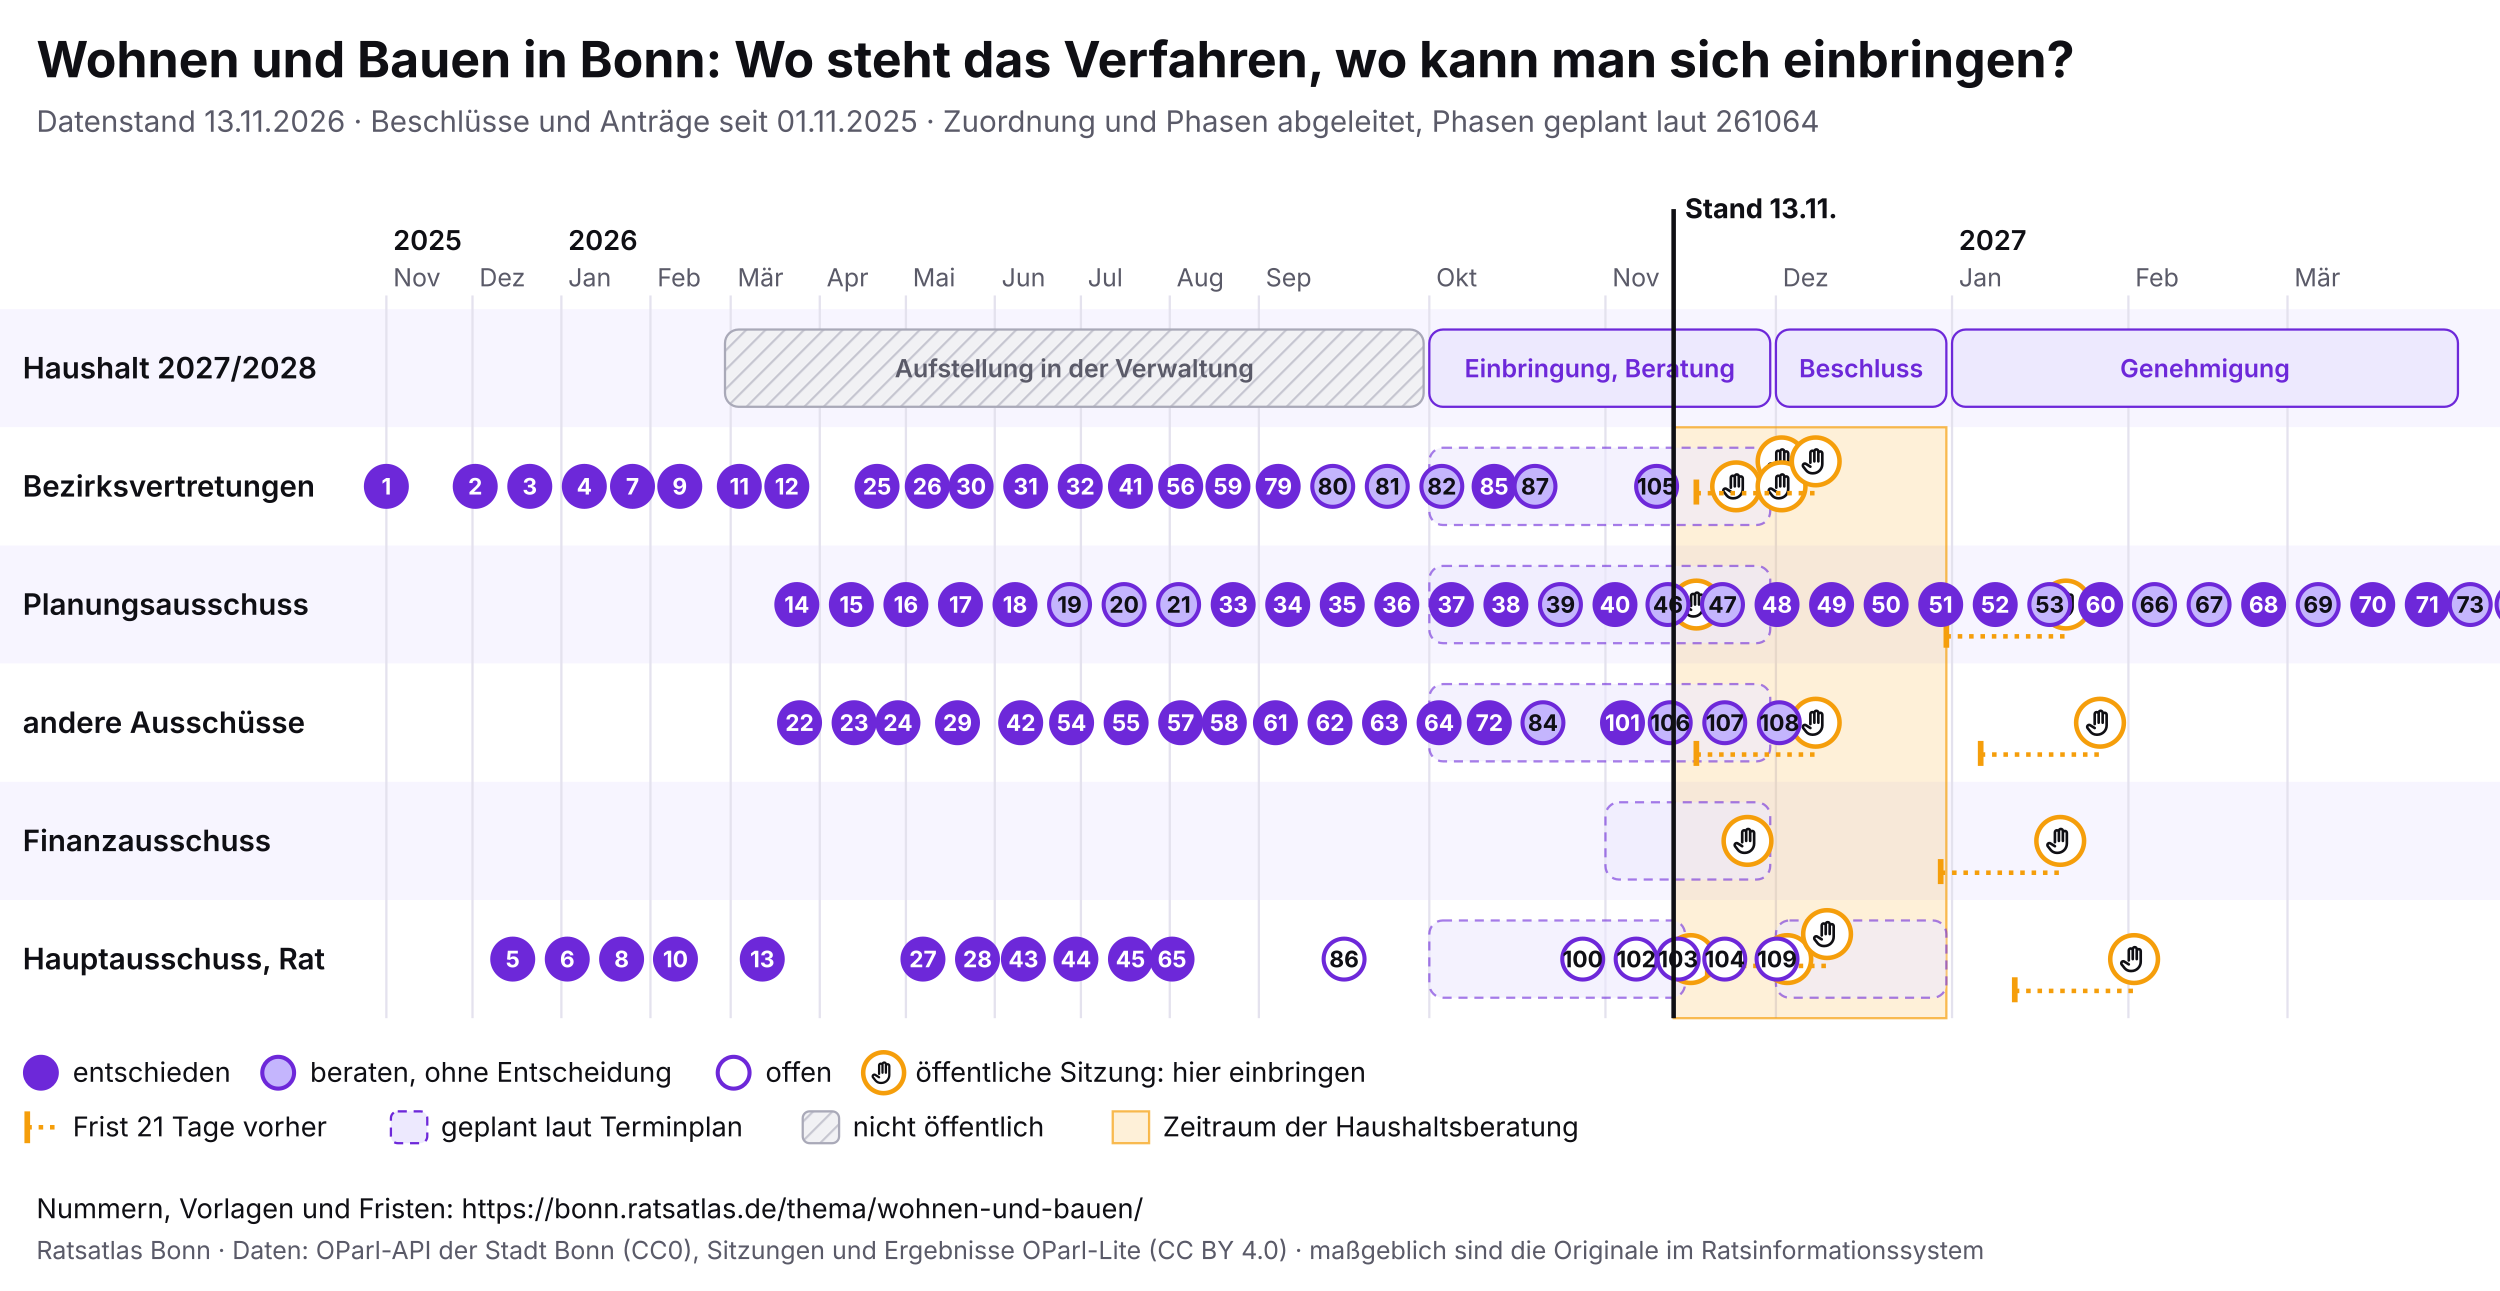
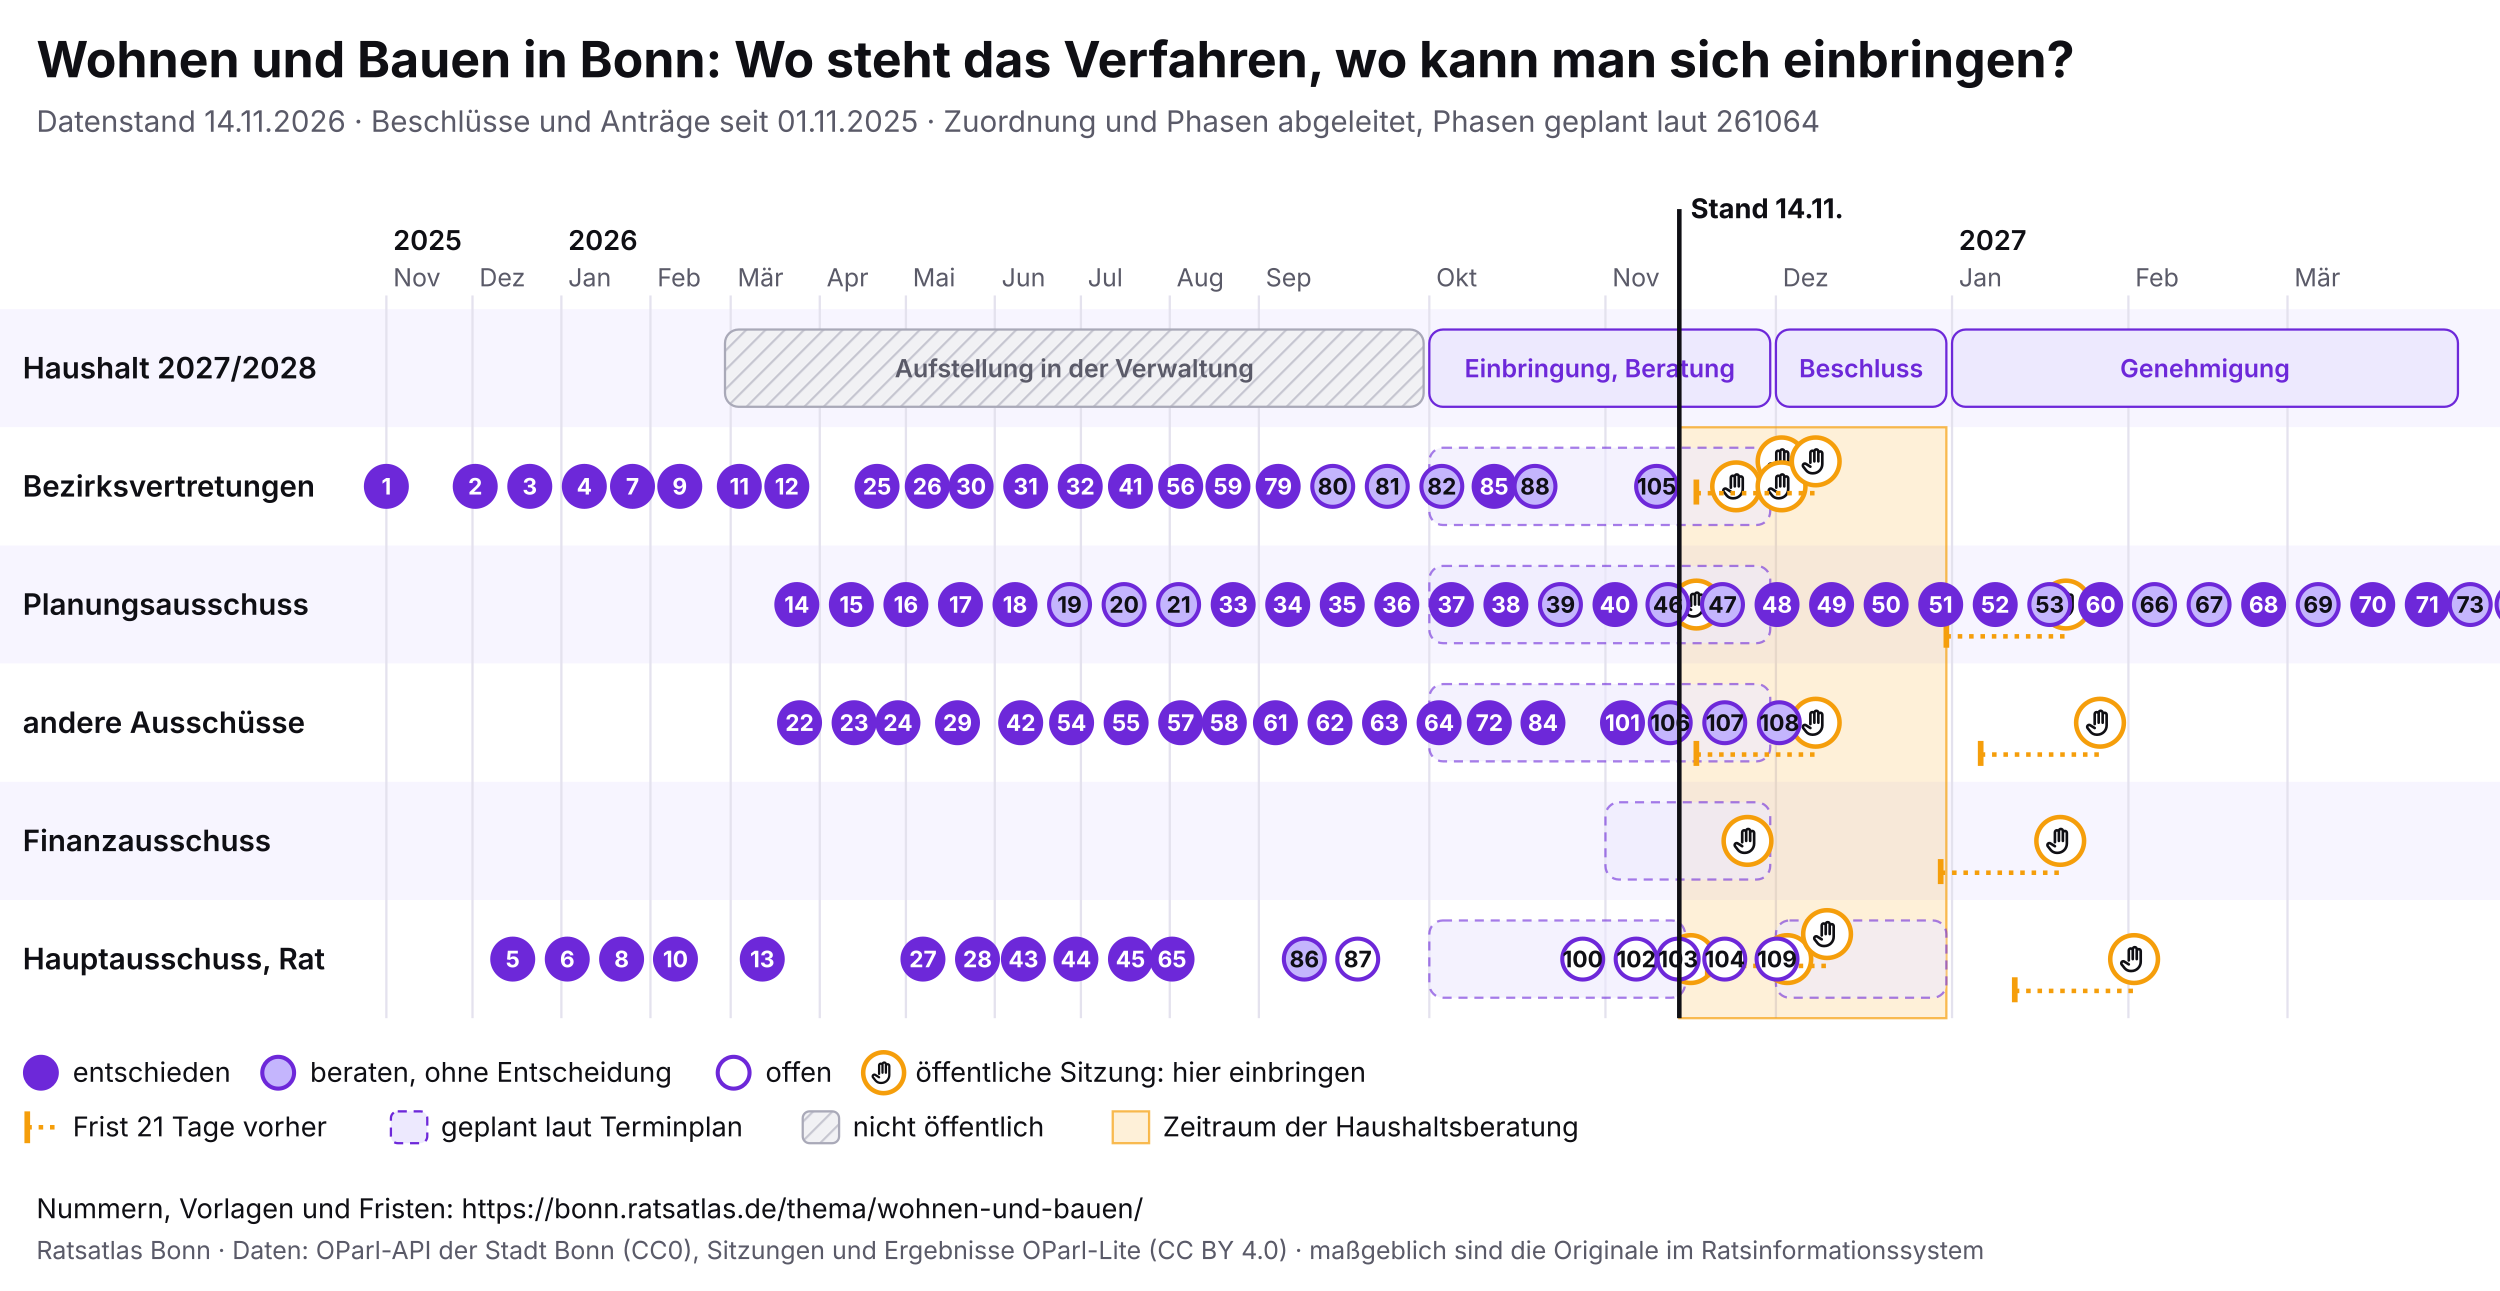
<svg xmlns="http://www.w3.org/2000/svg" viewBox="0 0 1100 568" width="1100" height="568" font-family="Inter, system-ui, sans-serif">
  <rect width="1100" height="568" fill="#ffffff" />
  <text x="16" y="34" font-size="22" font-weight="700" fill="#0f0f14">Wohnen und Bauen in Bonn: Wo steht das Verfahren, wo kann man sich einbringen?</text>
-   <text x="16" y="58" font-size="13" fill="#5a5a68">Datenstand 13.11.2026 · Beschlüsse und Anträge seit 01.11.2025 · Zuordnung und Phasen abgeleitet, Phasen geplant laut 261064</text>
+   <text x="16" y="58" font-size="13" fill="#5a5a68">Datenstand 14.11.2026 · Beschlüsse und Anträge seit 01.11.2025 · Zuordnung und Phasen abgeleitet, Phasen geplant laut 261064</text>
  <svg x="0" y="74" width="1100" height="440" viewBox="0 0 1100 440" font-family="Inter, system-ui, sans-serif">
    <defs>
      <pattern id="pb-schraffur" width="6" height="6" patternUnits="userSpaceOnUse" patternTransform="rotate(45)">
        <rect width="6" height="6" fill="#f1f1f4" />
        <line x1="0" y1="0" x2="0" y2="6" stroke="#c9c9d3" stroke-width="2" />
      </pattern>
      <symbol id="pb-hand" viewBox="0 0 24 24">
        <path d="M8 13V5.5a1.5 1.5 0 0 1 3 0V12M11 11V4.5a1.5 1.5 0 0 1 3 0V12M14 11.5V6a1.5 1.5 0 0 1 3 0v8a7 7 0 0 1-7 7h-.6a6 6 0 0 1-4.5-2.1L2.6 16a1.5 1.5 0 0 1 2.2-2L8 16" />
      </symbol>
    </defs>
    <rect x="0" y="62" width="1100" height="52" fill="#f7f5ff" />
    <text x="10" y="92.5" font-size="13" font-weight="600" fill="#0f0f14">Haushalt 2027/2028</text>
    <rect x="0" y="114" width="1100" height="52" fill="#ffffff" />
    <text x="10" y="144.5" font-size="13" font-weight="600" fill="#0f0f14">Bezirksvertretungen</text>
    <rect x="0" y="166" width="1100" height="52" fill="#f7f5ff" />
    <text x="10" y="196.5" font-size="13" font-weight="600" fill="#0f0f14">Planungsausschuss</text>
    <rect x="0" y="218" width="1100" height="52" fill="#ffffff" />
    <text x="10" y="248.5" font-size="13" font-weight="600" fill="#0f0f14">andere Ausschüsse</text>
    <rect x="0" y="270" width="1100" height="52" fill="#f7f5ff" />
    <text x="10" y="300.5" font-size="13" font-weight="600" fill="#0f0f14">Finanzausschuss</text>
    <rect x="0" y="322" width="1100" height="52" fill="#ffffff" />
    <text x="10" y="352.5" font-size="13" font-weight="600" fill="#0f0f14">Hauptausschuss, Rat</text>
    <line x1="170.0" y1="56" x2="170.0" y2="374" stroke="#e4e2ee" />
    <text x="173.0" y="52" font-size="11" fill="#5a5a68">Nov</text>
    <text x="173.0" y="36" font-size="12" font-weight="600" fill="#0f0f14">2025</text>
    <line x1="207.9" y1="56" x2="207.9" y2="374" stroke="#e4e2ee" />
    <text x="210.9" y="52" font-size="11" fill="#5a5a68">Dez</text>
    <line x1="247.0" y1="56" x2="247.0" y2="374" stroke="#e4e2ee" />
    <text x="250.0" y="52" font-size="11" fill="#5a5a68">Jan</text>
    <text x="250.0" y="36" font-size="12" font-weight="600" fill="#0f0f14">2026</text>
    <line x1="286.2" y1="56" x2="286.2" y2="374" stroke="#e4e2ee" />
    <text x="289.2" y="52" font-size="11" fill="#5a5a68">Feb</text>
    <line x1="321.5" y1="56" x2="321.5" y2="374" stroke="#e4e2ee" />
    <text x="324.5" y="52" font-size="11" fill="#5a5a68">Mär</text>
    <line x1="360.7" y1="56" x2="360.7" y2="374" stroke="#e4e2ee" />
    <text x="363.7" y="52" font-size="11" fill="#5a5a68">Apr</text>
    <line x1="398.6" y1="56" x2="398.6" y2="374" stroke="#e4e2ee" />
    <text x="401.6" y="52" font-size="11" fill="#5a5a68">Mai</text>
    <line x1="437.7" y1="56" x2="437.7" y2="374" stroke="#e4e2ee" />
    <text x="440.7" y="52" font-size="11" fill="#5a5a68">Jun</text>
    <line x1="475.6" y1="56" x2="475.6" y2="374" stroke="#e4e2ee" />
    <text x="478.6" y="52" font-size="11" fill="#5a5a68">Jul</text>
    <line x1="514.7" y1="56" x2="514.7" y2="374" stroke="#e4e2ee" />
    <text x="517.7" y="52" font-size="11" fill="#5a5a68">Aug</text>
    <line x1="553.9" y1="56" x2="553.9" y2="374" stroke="#e4e2ee" />
    <text x="556.9" y="52" font-size="11" fill="#5a5a68">Sep</text>
    <line x1="628.9" y1="56" x2="628.9" y2="374" stroke="#e4e2ee" />
    <text x="631.9" y="52" font-size="11" fill="#5a5a68">Okt</text>
    <line x1="706.4" y1="56" x2="706.4" y2="374" stroke="#e4e2ee" />
    <text x="709.4" y="52" font-size="11" fill="#5a5a68">Nov</text>
    <line x1="781.4" y1="56" x2="781.4" y2="374" stroke="#e4e2ee" />
    <text x="784.4" y="52" font-size="11" fill="#5a5a68">Dez</text>
    <line x1="858.9" y1="56" x2="858.9" y2="374" stroke="#e4e2ee" />
    <text x="861.9" y="52" font-size="11" fill="#5a5a68">Jan</text>
    <text x="861.9" y="36" font-size="12" font-weight="600" fill="#0f0f14">2027</text>
    <line x1="936.5" y1="56" x2="936.5" y2="374" stroke="#e4e2ee" />
    <text x="939.5" y="52" font-size="11" fill="#5a5a68">Feb</text>
    <line x1="1006.5" y1="56" x2="1006.5" y2="374" stroke="#e4e2ee" />
    <text x="1009.5" y="52" font-size="11" fill="#5a5a68">Mär</text>
-     <rect x="736.4" y="114" width="120.0" height="260" fill="#f59e0b" fill-opacity="0.16" stroke="#f59e0b" stroke-opacity="0.7" />
+     <rect x="738.9" y="114" width="117.5" height="260" fill="#f59e0b" fill-opacity="0.16" stroke="#f59e0b" stroke-opacity="0.7" />
    <g>
      <rect x="319.0" y="71" width="307.4" height="34" rx="6" fill="url(#pb-schraffur)" stroke="#a9a9b8" />
      <text x="472.7" y="92.0" font-size="11" text-anchor="middle" font-weight="600" fill="#5a5a68">Aufstellung in der Verwaltung</text>
    </g>
    <g>
      <rect x="628.9" y="71" width="150.0" height="34" rx="6" fill="#ede9fe" stroke="#6d28d9" />
      <text x="703.9" y="92.0" font-size="11" text-anchor="middle" font-weight="600" fill="#6d28d9">Einbringung, Beratung</text>
    </g>
    <g>
      <rect x="781.4" y="71" width="75.0" height="34" rx="6" fill="#ede9fe" stroke="#6d28d9" />
      <text x="818.9" y="92.0" font-size="11" text-anchor="middle" font-weight="600" fill="#6d28d9">Beschluss</text>
    </g>
    <g>
      <rect x="858.9" y="71" width="222.6" height="34" rx="6" fill="#ede9fe" stroke="#6d28d9" />
      <text x="970.2" y="92.0" font-size="11" text-anchor="middle" font-weight="600" fill="#6d28d9">Genehmigung</text>
    </g>
    <g>
      <rect x="628.9" y="123" width="150.0" height="34" rx="6" fill="#ede9fe" fill-opacity="0.6" stroke="#6d28d9" stroke-opacity="0.6" stroke-dasharray="4 3" />
    </g>
    <g>
      <rect x="628.9" y="175" width="150.0" height="34" rx="6" fill="#ede9fe" fill-opacity="0.6" stroke="#6d28d9" stroke-opacity="0.6" stroke-dasharray="4 3" />
    </g>
    <g>
      <rect x="628.9" y="227" width="150.0" height="34" rx="6" fill="#ede9fe" fill-opacity="0.6" stroke="#6d28d9" stroke-opacity="0.6" stroke-dasharray="4 3" />
    </g>
    <g>
      <rect x="706.4" y="279" width="72.5" height="34" rx="6" fill="#ede9fe" fill-opacity="0.6" stroke="#6d28d9" stroke-opacity="0.6" stroke-dasharray="4 3" />
    </g>
    <g>
      <rect x="628.9" y="331" width="112.5" height="34" rx="6" fill="#ede9fe" fill-opacity="0.6" stroke="#6d28d9" stroke-opacity="0.6" stroke-dasharray="4 3" />
    </g>
    <g>
      <rect x="781.4" y="331" width="75.0" height="34" rx="6" fill="#ede9fe" fill-opacity="0.6" stroke="#6d28d9" stroke-opacity="0.6" stroke-dasharray="4 3" />
    </g>
    <g>
      <circle cx="743.9" cy="348.0" r="10.5" fill="#fff" stroke="#f59e0b" stroke-width="2" />
      <use href="#pb-hand" x="736.9" y="341.0" width="14" height="14" fill="none" stroke="#0f0f14" stroke-width="2" stroke-linecap="round" stroke-linejoin="round" />
    </g>
    <g>
      <circle cx="746.4" cy="192.0" r="10.5" fill="#fff" stroke="#f59e0b" stroke-width="2" />
      <use href="#pb-hand" x="739.4" y="185.0" width="14" height="14" fill="none" stroke="#0f0f14" stroke-width="2" stroke-linecap="round" stroke-linejoin="round" />
    </g>
    <g>
      <circle cx="763.9" cy="140.0" r="10.5" fill="#fff" stroke="#f59e0b" stroke-width="2" />
      <use href="#pb-hand" x="756.9" y="133.0" width="14" height="14" fill="none" stroke="#0f0f14" stroke-width="2" stroke-linecap="round" stroke-linejoin="round" />
    </g>
    <g>
      <circle cx="768.9" cy="296.0" r="10.5" fill="#fff" stroke="#f59e0b" stroke-width="2" />
      <use href="#pb-hand" x="761.9" y="289.0" width="14" height="14" fill="none" stroke="#0f0f14" stroke-width="2" stroke-linecap="round" stroke-linejoin="round" />
    </g>
    <g>
      <circle cx="783.9" cy="129.0" r="10.5" fill="#fff" stroke="#f59e0b" stroke-width="2" />
      <use href="#pb-hand" x="776.9" y="122.0" width="14" height="14" fill="none" stroke="#0f0f14" stroke-width="2" stroke-linecap="round" stroke-linejoin="round" />
    </g>
    <g>
      <circle cx="783.9" cy="140.0" r="10.5" fill="#fff" stroke="#f59e0b" stroke-width="2" />
      <use href="#pb-hand" x="776.9" y="133.0" width="14" height="14" fill="none" stroke="#0f0f14" stroke-width="2" stroke-linecap="round" stroke-linejoin="round" />
    </g>
    <g>
      <circle cx="786.4" cy="348.0" r="10.5" fill="#fff" stroke="#f59e0b" stroke-width="2" />
      <use href="#pb-hand" x="779.4" y="341.0" width="14" height="14" fill="none" stroke="#0f0f14" stroke-width="2" stroke-linecap="round" stroke-linejoin="round" />
    </g>
    <line x1="746.4" y1="143.0" x2="798.9" y2="143.0" stroke="#f59e0b" stroke-width="2" stroke-dasharray="2 3" />
    <line x1="746.4" y1="137.0" x2="746.4" y2="148.0" stroke="#f59e0b" stroke-width="2.5" />
    <g>
      <circle cx="798.9" cy="129.0" r="10.5" fill="#fff" stroke="#f59e0b" stroke-width="2" />
      <use href="#pb-hand" x="791.9" y="122.0" width="14" height="14" fill="none" stroke="#0f0f14" stroke-width="2" stroke-linecap="round" stroke-linejoin="round" />
    </g>
    <line x1="746.4" y1="258.0" x2="798.9" y2="258.0" stroke="#f59e0b" stroke-width="2" stroke-dasharray="2 3" />
    <line x1="746.4" y1="252.0" x2="746.4" y2="263.0" stroke="#f59e0b" stroke-width="2.5" />
    <g>
      <circle cx="798.9" cy="244.0" r="10.5" fill="#fff" stroke="#f59e0b" stroke-width="2" />
      <use href="#pb-hand" x="791.9" y="237.0" width="14" height="14" fill="none" stroke="#0f0f14" stroke-width="2" stroke-linecap="round" stroke-linejoin="round" />
    </g>
    <line x1="751.4" y1="351.0" x2="803.9" y2="351.0" stroke="#f59e0b" stroke-width="2" stroke-dasharray="2 3" />
    <line x1="751.4" y1="345.0" x2="751.4" y2="356.0" stroke="#f59e0b" stroke-width="2.5" />
    <g>
      <circle cx="803.9" cy="337.0" r="10.5" fill="#fff" stroke="#f59e0b" stroke-width="2" />
      <use href="#pb-hand" x="796.9" y="330.0" width="14" height="14" fill="none" stroke="#0f0f14" stroke-width="2" stroke-linecap="round" stroke-linejoin="round" />
    </g>
    <line x1="853.9" y1="310.0" x2="906.5" y2="310.0" stroke="#f59e0b" stroke-width="2" stroke-dasharray="2 3" />
    <line x1="853.9" y1="304.0" x2="853.9" y2="315.0" stroke="#f59e0b" stroke-width="2.5" />
    <g>
      <circle cx="906.5" cy="296.0" r="10.5" fill="#fff" stroke="#f59e0b" stroke-width="2" />
      <use href="#pb-hand" x="899.5" y="289.0" width="14" height="14" fill="none" stroke="#0f0f14" stroke-width="2" stroke-linecap="round" stroke-linejoin="round" />
    </g>
    <line x1="856.4" y1="206.0" x2="909.0" y2="206.0" stroke="#f59e0b" stroke-width="2" stroke-dasharray="2 3" />
    <line x1="856.4" y1="200.0" x2="856.4" y2="211.0" stroke="#f59e0b" stroke-width="2.5" />
    <g>
      <circle cx="909.0" cy="192.0" r="10.5" fill="#fff" stroke="#f59e0b" stroke-width="2" />
      <use href="#pb-hand" x="902.0" y="185.0" width="14" height="14" fill="none" stroke="#0f0f14" stroke-width="2" stroke-linecap="round" stroke-linejoin="round" />
    </g>
    <line x1="871.5" y1="258.0" x2="924.0" y2="258.0" stroke="#f59e0b" stroke-width="2" stroke-dasharray="2 3" />
    <line x1="871.5" y1="252.0" x2="871.5" y2="263.0" stroke="#f59e0b" stroke-width="2.5" />
    <g>
      <circle cx="924.0" cy="244.0" r="10.5" fill="#fff" stroke="#f59e0b" stroke-width="2" />
      <use href="#pb-hand" x="917.0" y="237.0" width="14" height="14" fill="none" stroke="#0f0f14" stroke-width="2" stroke-linecap="round" stroke-linejoin="round" />
    </g>
    <line x1="886.5" y1="362.0" x2="939.0" y2="362.0" stroke="#f59e0b" stroke-width="2" stroke-dasharray="2 3" />
    <line x1="886.5" y1="356.0" x2="886.5" y2="367.0" stroke="#f59e0b" stroke-width="2.5" />
    <g>
      <circle cx="939.0" cy="348.0" r="10.5" fill="#fff" stroke="#f59e0b" stroke-width="2" />
      <use href="#pb-hand" x="932.0" y="341.0" width="14" height="14" fill="none" stroke="#0f0f14" stroke-width="2" stroke-linecap="round" stroke-linejoin="round" />
    </g>
    <g>
      <circle cx="170.0" cy="140.0" r="9" fill="#6d28d9" stroke="#6d28d9" stroke-width="1.8" />
      <text x="170.0" y="143.6" font-size="10" font-weight="700" text-anchor="middle" fill="#fff">1</text>
    </g>
    <g>
      <circle cx="209.1" cy="140.0" r="9" fill="#6d28d9" stroke="#6d28d9" stroke-width="1.8" />
      <text x="209.1" y="143.6" font-size="10" font-weight="700" text-anchor="middle" fill="#fff">2</text>
    </g>
    <g>
      <circle cx="233.1" cy="140.0" r="9" fill="#6d28d9" stroke="#6d28d9" stroke-width="1.8" />
      <text x="233.1" y="143.6" font-size="10" font-weight="700" text-anchor="middle" fill="#fff">3</text>
    </g>
    <g>
      <circle cx="257.1" cy="140.0" r="9" fill="#6d28d9" stroke="#6d28d9" stroke-width="1.8" />
      <text x="257.1" y="143.6" font-size="10" font-weight="700" text-anchor="middle" fill="#fff">4</text>
    </g>
    <g>
      <circle cx="225.6" cy="348.0" r="9" fill="#6d28d9" stroke="#6d28d9" stroke-width="1.8" />
      <text x="225.6" y="351.6" font-size="10" font-weight="700" text-anchor="middle" fill="#fff">5</text>
    </g>
    <g>
      <circle cx="249.6" cy="348.0" r="9" fill="#6d28d9" stroke="#6d28d9" stroke-width="1.8" />
      <text x="249.6" y="351.6" font-size="10" font-weight="700" text-anchor="middle" fill="#fff">6</text>
    </g>
    <g>
      <circle cx="278.3" cy="140.0" r="9" fill="#6d28d9" stroke="#6d28d9" stroke-width="1.8" />
      <text x="278.3" y="143.6" font-size="10" font-weight="700" text-anchor="middle" fill="#fff">7</text>
    </g>
    <g>
      <circle cx="273.5" cy="348.0" r="9" fill="#6d28d9" stroke="#6d28d9" stroke-width="1.8" />
      <text x="273.5" y="351.6" font-size="10" font-weight="700" text-anchor="middle" fill="#fff">8</text>
    </g>
    <g>
      <circle cx="299.1" cy="140.0" r="9" fill="#6d28d9" stroke="#6d28d9" stroke-width="1.8" />
      <text x="299.1" y="143.6" font-size="10" font-weight="700" text-anchor="middle" fill="#fff">9</text>
    </g>
    <g>
      <circle cx="297.2" cy="348.0" r="9" fill="#6d28d9" stroke="#6d28d9" stroke-width="1.8" />
      <text x="297.2" y="351.6" font-size="10" font-weight="700" text-anchor="middle" fill="#fff">10</text>
    </g>
    <g>
      <circle cx="325.3" cy="140.0" r="9" fill="#6d28d9" stroke="#6d28d9" stroke-width="1.8" />
      <text x="325.3" y="143.6" font-size="10" font-weight="700" text-anchor="middle" fill="#fff">11</text>
    </g>
    <g>
      <circle cx="346.2" cy="140.0" r="9" fill="#6d28d9" stroke="#6d28d9" stroke-width="1.8" />
      <text x="346.2" y="143.6" font-size="10" font-weight="700" text-anchor="middle" fill="#fff">12</text>
    </g>
    <g>
      <circle cx="335.4" cy="348.0" r="9" fill="#6d28d9" stroke="#6d28d9" stroke-width="1.8" />
      <text x="335.4" y="351.6" font-size="10" font-weight="700" text-anchor="middle" fill="#fff">13</text>
    </g>
    <g>
      <circle cx="350.6" cy="192.0" r="9" fill="#6d28d9" stroke="#6d28d9" stroke-width="1.8" />
      <text x="350.6" y="195.6" font-size="10" font-weight="700" text-anchor="middle" fill="#fff">14</text>
    </g>
    <g>
      <circle cx="374.6" cy="192.0" r="9" fill="#6d28d9" stroke="#6d28d9" stroke-width="1.8" />
      <text x="374.6" y="195.6" font-size="10" font-weight="700" text-anchor="middle" fill="#fff">15</text>
    </g>
    <g>
      <circle cx="398.6" cy="192.0" r="9" fill="#6d28d9" stroke="#6d28d9" stroke-width="1.8" />
      <text x="398.6" y="195.6" font-size="10" font-weight="700" text-anchor="middle" fill="#fff">16</text>
    </g>
    <g>
      <circle cx="422.6" cy="192.0" r="9" fill="#6d28d9" stroke="#6d28d9" stroke-width="1.8" />
      <text x="422.6" y="195.6" font-size="10" font-weight="700" text-anchor="middle" fill="#fff">17</text>
    </g>
    <g>
      <circle cx="446.6" cy="192.0" r="9" fill="#6d28d9" stroke="#6d28d9" stroke-width="1.8" />
      <text x="446.6" y="195.6" font-size="10" font-weight="700" text-anchor="middle" fill="#fff">18</text>
    </g>
    <g>
      <circle cx="470.6" cy="192.0" r="9" fill="#c4b5fd" stroke="#6d28d9" stroke-width="1.8" />
      <text x="470.6" y="195.6" font-size="10" font-weight="700" text-anchor="middle" fill="#0f0f14">19</text>
    </g>
    <g>
      <circle cx="494.6" cy="192.0" r="9" fill="#c4b5fd" stroke="#6d28d9" stroke-width="1.8" />
      <text x="494.6" y="195.6" font-size="10" font-weight="700" text-anchor="middle" fill="#0f0f14">20</text>
    </g>
    <g>
      <circle cx="518.6" cy="192.0" r="9" fill="#c4b5fd" stroke="#6d28d9" stroke-width="1.8" />
      <text x="518.6" y="195.6" font-size="10" font-weight="700" text-anchor="middle" fill="#0f0f14">21</text>
    </g>
    <g>
      <circle cx="351.8" cy="244.0" r="9" fill="#6d28d9" stroke="#6d28d9" stroke-width="1.8" />
      <text x="351.8" y="247.6" font-size="10" font-weight="700" text-anchor="middle" fill="#fff">22</text>
    </g>
    <g>
      <circle cx="375.8" cy="244.0" r="9" fill="#6d28d9" stroke="#6d28d9" stroke-width="1.8" />
      <text x="375.8" y="247.6" font-size="10" font-weight="700" text-anchor="middle" fill="#fff">23</text>
    </g>
    <g>
      <circle cx="395.1" cy="244.0" r="9" fill="#6d28d9" stroke="#6d28d9" stroke-width="1.8" />
      <text x="395.1" y="247.6" font-size="10" font-weight="700" text-anchor="middle" fill="#fff">24</text>
    </g>
    <g>
      <circle cx="385.9" cy="140.0" r="9" fill="#6d28d9" stroke="#6d28d9" stroke-width="1.8" />
      <text x="385.9" y="143.6" font-size="10" font-weight="700" text-anchor="middle" fill="#fff">25</text>
    </g>
    <g>
      <circle cx="408.0" cy="140.0" r="9" fill="#6d28d9" stroke="#6d28d9" stroke-width="1.8" />
      <text x="408.0" y="143.6" font-size="10" font-weight="700" text-anchor="middle" fill="#fff">26</text>
    </g>
    <g>
      <circle cx="406.1" cy="348.0" r="9" fill="#6d28d9" stroke="#6d28d9" stroke-width="1.8" />
      <text x="406.1" y="351.6" font-size="10" font-weight="700" text-anchor="middle" fill="#fff">27</text>
    </g>
    <g>
      <circle cx="430.1" cy="348.0" r="9" fill="#6d28d9" stroke="#6d28d9" stroke-width="1.8" />
      <text x="430.1" y="351.6" font-size="10" font-weight="700" text-anchor="middle" fill="#fff">28</text>
    </g>
    <g>
      <circle cx="421.3" cy="244.0" r="9" fill="#6d28d9" stroke="#6d28d9" stroke-width="1.8" />
      <text x="421.3" y="247.6" font-size="10" font-weight="700" text-anchor="middle" fill="#fff">29</text>
    </g>
    <g>
      <circle cx="427.3" cy="140.0" r="9" fill="#6d28d9" stroke="#6d28d9" stroke-width="1.8" />
      <text x="427.3" y="143.6" font-size="10" font-weight="700" text-anchor="middle" fill="#fff">30</text>
    </g>
    <g>
      <circle cx="451.3" cy="140.0" r="9" fill="#6d28d9" stroke="#6d28d9" stroke-width="1.8" />
      <text x="451.3" y="143.6" font-size="10" font-weight="700" text-anchor="middle" fill="#fff">31</text>
    </g>
    <g>
      <circle cx="475.3" cy="140.0" r="9" fill="#6d28d9" stroke="#6d28d9" stroke-width="1.8" />
      <text x="475.3" y="143.6" font-size="10" font-weight="700" text-anchor="middle" fill="#fff">32</text>
    </g>
    <g>
      <circle cx="542.6" cy="192.0" r="9" fill="#6d28d9" stroke="#6d28d9" stroke-width="1.8" />
      <text x="542.6" y="195.6" font-size="10" font-weight="700" text-anchor="middle" fill="#fff">33</text>
    </g>
    <g>
      <circle cx="566.6" cy="192.0" r="9" fill="#6d28d9" stroke="#6d28d9" stroke-width="1.8" />
      <text x="566.6" y="195.6" font-size="10" font-weight="700" text-anchor="middle" fill="#fff">34</text>
    </g>
    <g>
      <circle cx="590.6" cy="192.0" r="9" fill="#6d28d9" stroke="#6d28d9" stroke-width="1.8" />
      <text x="590.6" y="195.6" font-size="10" font-weight="700" text-anchor="middle" fill="#fff">35</text>
    </g>
    <g>
      <circle cx="614.6" cy="192.0" r="9" fill="#6d28d9" stroke="#6d28d9" stroke-width="1.8" />
      <text x="614.6" y="195.6" font-size="10" font-weight="700" text-anchor="middle" fill="#fff">36</text>
    </g>
    <g>
      <circle cx="638.6" cy="192.0" r="9" fill="#6d28d9" stroke="#6d28d9" stroke-width="1.8" />
      <text x="638.6" y="195.6" font-size="10" font-weight="700" text-anchor="middle" fill="#fff">37</text>
    </g>
    <g>
      <circle cx="662.6" cy="192.0" r="9" fill="#6d28d9" stroke="#6d28d9" stroke-width="1.8" />
      <text x="662.6" y="195.6" font-size="10" font-weight="700" text-anchor="middle" fill="#fff">38</text>
    </g>
    <g>
      <circle cx="686.6" cy="192.0" r="9" fill="#c4b5fd" stroke="#6d28d9" stroke-width="1.8" />
      <text x="686.6" y="195.6" font-size="10" font-weight="700" text-anchor="middle" fill="#0f0f14">39</text>
    </g>
    <g>
      <circle cx="710.6" cy="192.0" r="9" fill="#6d28d9" stroke="#6d28d9" stroke-width="1.8" />
      <text x="710.6" y="195.6" font-size="10" font-weight="700" text-anchor="middle" fill="#fff">40</text>
    </g>
    <g>
      <circle cx="497.4" cy="140.0" r="9" fill="#6d28d9" stroke="#6d28d9" stroke-width="1.8" />
      <text x="497.4" y="143.6" font-size="10" font-weight="700" text-anchor="middle" fill="#fff">41</text>
    </g>
    <g>
      <circle cx="449.1" cy="244.0" r="9" fill="#6d28d9" stroke="#6d28d9" stroke-width="1.8" />
      <text x="449.1" y="247.6" font-size="10" font-weight="700" text-anchor="middle" fill="#fff">42</text>
    </g>
    <g>
      <circle cx="450.3" cy="348.0" r="9" fill="#6d28d9" stroke="#6d28d9" stroke-width="1.8" />
      <text x="450.3" y="351.6" font-size="10" font-weight="700" text-anchor="middle" fill="#fff">43</text>
    </g>
    <g>
      <circle cx="473.4" cy="348.0" r="9" fill="#6d28d9" stroke="#6d28d9" stroke-width="1.8" />
      <text x="473.4" y="351.6" font-size="10" font-weight="700" text-anchor="middle" fill="#fff">44</text>
    </g>
    <g>
      <circle cx="497.4" cy="348.0" r="9" fill="#6d28d9" stroke="#6d28d9" stroke-width="1.8" />
      <text x="497.4" y="351.6" font-size="10" font-weight="700" text-anchor="middle" fill="#fff">45</text>
    </g>
    <g>
      <circle cx="733.9" cy="192.0" r="9" fill="#c4b5fd" stroke="#6d28d9" stroke-width="1.8" />
      <text x="733.9" y="195.6" font-size="10" font-weight="700" text-anchor="middle" fill="#0f0f14">46</text>
    </g>
    <g>
      <circle cx="757.9" cy="192.0" r="9" fill="#c4b5fd" stroke="#6d28d9" stroke-width="1.8" />
      <text x="757.9" y="195.6" font-size="10" font-weight="700" text-anchor="middle" fill="#0f0f14">47</text>
    </g>
    <g>
      <circle cx="781.9" cy="192.0" r="9" fill="#6d28d9" stroke="#6d28d9" stroke-width="1.8" />
      <text x="781.9" y="195.6" font-size="10" font-weight="700" text-anchor="middle" fill="#fff">48</text>
    </g>
    <g>
      <circle cx="805.9" cy="192.0" r="9" fill="#6d28d9" stroke="#6d28d9" stroke-width="1.8" />
      <text x="805.9" y="195.6" font-size="10" font-weight="700" text-anchor="middle" fill="#fff">49</text>
    </g>
    <g>
      <circle cx="829.9" cy="192.0" r="9" fill="#6d28d9" stroke="#6d28d9" stroke-width="1.8" />
      <text x="829.9" y="195.6" font-size="10" font-weight="700" text-anchor="middle" fill="#fff">50</text>
    </g>
    <g>
      <circle cx="853.9" cy="192.0" r="9" fill="#6d28d9" stroke="#6d28d9" stroke-width="1.8" />
      <text x="853.9" y="195.6" font-size="10" font-weight="700" text-anchor="middle" fill="#fff">51</text>
    </g>
    <g>
      <circle cx="877.9" cy="192.0" r="9" fill="#6d28d9" stroke="#6d28d9" stroke-width="1.8" />
      <text x="877.9" y="195.6" font-size="10" font-weight="700" text-anchor="middle" fill="#fff">52</text>
    </g>
    <g>
      <circle cx="901.9" cy="192.0" r="9" fill="#c4b5fd" stroke="#6d28d9" stroke-width="1.8" />
      <text x="901.9" y="195.6" font-size="10" font-weight="700" text-anchor="middle" fill="#0f0f14">53</text>
    </g>
    <g>
      <circle cx="471.5" cy="244.0" r="9" fill="#6d28d9" stroke="#6d28d9" stroke-width="1.8" />
      <text x="471.5" y="247.6" font-size="10" font-weight="700" text-anchor="middle" fill="#fff">54</text>
    </g>
    <g>
      <circle cx="495.5" cy="244.0" r="9" fill="#6d28d9" stroke="#6d28d9" stroke-width="1.8" />
      <text x="495.5" y="247.6" font-size="10" font-weight="700" text-anchor="middle" fill="#fff">55</text>
    </g>
    <g>
      <circle cx="519.5" cy="140.0" r="9" fill="#6d28d9" stroke="#6d28d9" stroke-width="1.8" />
      <text x="519.5" y="143.6" font-size="10" font-weight="700" text-anchor="middle" fill="#fff">56</text>
    </g>
    <g>
      <circle cx="519.5" cy="244.0" r="9" fill="#6d28d9" stroke="#6d28d9" stroke-width="1.8" />
      <text x="519.5" y="247.6" font-size="10" font-weight="700" text-anchor="middle" fill="#fff">57</text>
    </g>
    <g>
      <circle cx="538.7" cy="244.0" r="9" fill="#6d28d9" stroke="#6d28d9" stroke-width="1.8" />
      <text x="538.7" y="247.6" font-size="10" font-weight="700" text-anchor="middle" fill="#fff">58</text>
    </g>
    <g>
      <circle cx="540.3" cy="140.0" r="9" fill="#6d28d9" stroke="#6d28d9" stroke-width="1.8" />
      <text x="540.3" y="143.6" font-size="10" font-weight="700" text-anchor="middle" fill="#fff">59</text>
    </g>
    <g>
      <circle cx="924.3" cy="192.0" r="9" fill="#6d28d9" stroke="#6d28d9" stroke-width="1.8" />
      <text x="924.3" y="195.6" font-size="10" font-weight="700" text-anchor="middle" fill="#fff">60</text>
    </g>
    <g>
      <circle cx="561.2" cy="244.0" r="9" fill="#6d28d9" stroke="#6d28d9" stroke-width="1.8" />
      <text x="561.2" y="247.6" font-size="10" font-weight="700" text-anchor="middle" fill="#fff">61</text>
    </g>
    <g>
      <circle cx="585.2" cy="244.0" r="9" fill="#6d28d9" stroke="#6d28d9" stroke-width="1.8" />
      <text x="585.2" y="247.6" font-size="10" font-weight="700" text-anchor="middle" fill="#fff">62</text>
    </g>
    <g>
      <circle cx="609.2" cy="244.0" r="9" fill="#6d28d9" stroke="#6d28d9" stroke-width="1.8" />
      <text x="609.2" y="247.6" font-size="10" font-weight="700" text-anchor="middle" fill="#fff">63</text>
    </g>
    <g>
      <circle cx="633.2" cy="244.0" r="9" fill="#6d28d9" stroke="#6d28d9" stroke-width="1.8" />
      <text x="633.2" y="247.6" font-size="10" font-weight="700" text-anchor="middle" fill="#fff">64</text>
    </g>
    <g>
      <circle cx="515.7" cy="348.0" r="9" fill="#6d28d9" stroke="#6d28d9" stroke-width="1.8" />
      <text x="515.7" y="351.6" font-size="10" font-weight="700" text-anchor="middle" fill="#fff">65</text>
    </g>
    <g>
      <circle cx="948.0" cy="192.0" r="9" fill="#c4b5fd" stroke="#6d28d9" stroke-width="1.8" />
      <text x="948.0" y="195.6" font-size="10" font-weight="700" text-anchor="middle" fill="#0f0f14">66</text>
    </g>
    <g>
      <circle cx="972.0" cy="192.0" r="9" fill="#c4b5fd" stroke="#6d28d9" stroke-width="1.8" />
      <text x="972.0" y="195.6" font-size="10" font-weight="700" text-anchor="middle" fill="#0f0f14">67</text>
    </g>
    <g>
      <circle cx="996.0" cy="192.0" r="9" fill="#6d28d9" stroke="#6d28d9" stroke-width="1.8" />
      <text x="996.0" y="195.6" font-size="10" font-weight="700" text-anchor="middle" fill="#fff">68</text>
    </g>
    <g>
      <circle cx="1020.0" cy="192.0" r="9" fill="#c4b5fd" stroke="#6d28d9" stroke-width="1.8" />
      <text x="1020.0" y="195.6" font-size="10" font-weight="700" text-anchor="middle" fill="#0f0f14">69</text>
    </g>
    <g>
      <circle cx="1044.0" cy="192.0" r="9" fill="#6d28d9" stroke="#6d28d9" stroke-width="1.8" />
      <text x="1044.0" y="195.6" font-size="10" font-weight="700" text-anchor="middle" fill="#fff">70</text>
    </g>
    <g>
      <circle cx="1068.0" cy="192.0" r="9" fill="#6d28d9" stroke="#6d28d9" stroke-width="1.8" />
      <text x="1068.0" y="195.6" font-size="10" font-weight="700" text-anchor="middle" fill="#fff">71</text>
    </g>
    <g>
      <circle cx="655.3" cy="244.0" r="9" fill="#6d28d9" stroke="#6d28d9" stroke-width="1.8" />
      <text x="655.3" y="247.6" font-size="10" font-weight="700" text-anchor="middle" fill="#fff">72</text>
    </g>
    <g>
      <circle cx="1086.9" cy="192.0" r="9" fill="#c4b5fd" stroke="#6d28d9" stroke-width="1.8" />
      <text x="1086.9" y="195.6" font-size="10" font-weight="700" text-anchor="middle" fill="#0f0f14">73</text>
    </g>
    <g>
      <circle cx="1107.5" cy="192.0" r="9" fill="#c4b5fd" stroke="#6d28d9" stroke-width="1.8" />
      <text x="1107.5" y="195.6" font-size="10" font-weight="700" text-anchor="middle" fill="#0f0f14">74</text>
    </g>
    <g>
      <circle cx="1128.0" cy="192.0" r="9" fill="#c4b5fd" stroke="#6d28d9" stroke-width="1.8" />
      <text x="1128.0" y="195.6" font-size="10" font-weight="700" text-anchor="middle" fill="#0f0f14">75</text>
    </g>
    <g>
      <circle cx="1149.8" cy="192.0" r="9" fill="#c4b5fd" stroke="#6d28d9" stroke-width="1.8" />
      <text x="1149.8" y="195.6" font-size="10" font-weight="700" text-anchor="middle" fill="#0f0f14">76</text>
    </g>
    <g>
      <circle cx="1169.0" cy="192.0" r="9" fill="#c4b5fd" stroke="#6d28d9" stroke-width="1.8" />
      <text x="1169.0" y="195.6" font-size="10" font-weight="700" text-anchor="middle" fill="#0f0f14">77</text>
    </g>
    <g>
      <circle cx="1188.6" cy="192.0" r="9" fill="#6d28d9" stroke="#6d28d9" stroke-width="1.8" />
      <text x="1188.6" y="195.6" font-size="10" font-weight="700" text-anchor="middle" fill="#fff">78</text>
    </g>
    <g>
      <circle cx="562.4" cy="140.0" r="9" fill="#6d28d9" stroke="#6d28d9" stroke-width="1.8" />
      <text x="562.4" y="143.6" font-size="10" font-weight="700" text-anchor="middle" fill="#fff">79</text>
    </g>
    <g>
      <circle cx="586.4" cy="140.0" r="9" fill="#c4b5fd" stroke="#6d28d9" stroke-width="1.8" />
      <text x="586.4" y="143.6" font-size="10" font-weight="700" text-anchor="middle" fill="#0f0f14">80</text>
    </g>
    <g>
      <circle cx="610.4" cy="140.0" r="9" fill="#c4b5fd" stroke="#6d28d9" stroke-width="1.8" />
      <text x="610.4" y="143.6" font-size="10" font-weight="700" text-anchor="middle" fill="#0f0f14">81</text>
    </g>
    <g>
      <circle cx="634.4" cy="140.0" r="9" fill="#c4b5fd" stroke="#6d28d9" stroke-width="1.8" />
      <text x="634.4" y="143.6" font-size="10" font-weight="700" text-anchor="middle" fill="#0f0f14">82</text>
    </g>
    <g>
      <circle cx="1206.9" cy="192.0" r="9" fill="#c4b5fd" stroke="#6d28d9" stroke-width="1.8" />
      <text x="1206.9" y="195.6" font-size="10" font-weight="700" text-anchor="middle" fill="#0f0f14">83</text>
    </g>
    <g>
-       <circle cx="678.9" cy="244.0" r="9" fill="#c4b5fd" stroke="#6d28d9" stroke-width="1.8" />
-       <text x="678.9" y="247.6" font-size="10" font-weight="700" text-anchor="middle" fill="#0f0f14">84</text>
+       <circle cx="678.9" cy="244.0" r="9" fill="#6d28d9" stroke="#6d28d9" stroke-width="1.8" />
+       <text x="678.9" y="247.6" font-size="10" font-weight="700" text-anchor="middle" fill="#fff">84</text>
    </g>
    <g>
      <circle cx="657.4" cy="140.0" r="9" fill="#6d28d9" stroke="#6d28d9" stroke-width="1.8" />
      <text x="657.4" y="143.6" font-size="10" font-weight="700" text-anchor="middle" fill="#fff">85</text>
    </g>
    <g>
-       <circle cx="591.4" cy="348.0" r="9" fill="#fff" stroke="#6d28d9" stroke-width="1.8" />
-       <text x="591.4" y="351.6" font-size="10" font-weight="700" text-anchor="middle" fill="#0f0f14">86</text>
+       <circle cx="573.9" cy="348.0" r="9" fill="#c4b5fd" stroke="#6d28d9" stroke-width="1.8" />
+       <text x="573.9" y="351.6" font-size="10" font-weight="700" text-anchor="middle" fill="#0f0f14">86</text>
+     </g>
+     <g>
+       <circle cx="597.4" cy="348.0" r="9" fill="#fff" stroke="#6d28d9" stroke-width="1.8" />
+       <text x="597.4" y="351.6" font-size="10" font-weight="700" text-anchor="middle" fill="#0f0f14">87</text>
    </g>
    <g>
      <circle cx="675.4" cy="140.0" r="9" fill="#c4b5fd" stroke="#6d28d9" stroke-width="1.8" />
-       <text x="675.4" y="143.6" font-size="10" font-weight="700" text-anchor="middle" fill="#0f0f14">87</text>
+       <text x="675.4" y="143.6" font-size="10" font-weight="700" text-anchor="middle" fill="#0f0f14">88</text>
    </g>
    <g>
      <circle cx="1226.4" cy="192.0" r="9" fill="#fff" stroke="#6d28d9" stroke-width="1.8" />
-       <text x="1226.4" y="195.6" font-size="10" font-weight="700" text-anchor="middle" fill="#0f0f14">88</text>
-     </g>
-     <g>
-       <circle cx="1247.9" cy="192.0" r="9" fill="#c4b5fd" stroke="#6d28d9" stroke-width="1.8" />
-       <text x="1247.9" y="195.6" font-size="10" font-weight="700" text-anchor="middle" fill="#0f0f14">89</text>
-     </g>
-     <g>
-       <circle cx="1271.9" cy="192.0" r="9" fill="#6d28d9" stroke="#6d28d9" stroke-width="1.8" />
-       <text x="1271.9" y="195.6" font-size="10" font-weight="700" text-anchor="middle" fill="#fff">90</text>
-     </g>
-     <g>
-       <circle cx="1295.9" cy="192.0" r="9" fill="#c4b5fd" stroke="#6d28d9" stroke-width="1.8" />
-       <text x="1295.9" y="195.6" font-size="10" font-weight="700" text-anchor="middle" fill="#0f0f14">91</text>
-     </g>
-     <g>
-       <circle cx="1319.9" cy="192.0" r="9" fill="#6d28d9" stroke="#6d28d9" stroke-width="1.8" />
-       <text x="1319.9" y="195.6" font-size="10" font-weight="700" text-anchor="middle" fill="#fff">92</text>
+       <text x="1226.4" y="195.6" font-size="10" font-weight="700" text-anchor="middle" fill="#0f0f14">89</text>
+     </g>
+     <g>
+       <circle cx="1247.9" cy="192.0" r="9" fill="#6d28d9" stroke="#6d28d9" stroke-width="1.8" />
+       <text x="1247.9" y="195.6" font-size="10" font-weight="700" text-anchor="middle" fill="#fff">90</text>
+     </g>
+     <g>
+       <circle cx="1271.9" cy="192.0" r="9" fill="#c4b5fd" stroke="#6d28d9" stroke-width="1.8" />
+       <text x="1271.9" y="195.6" font-size="10" font-weight="700" text-anchor="middle" fill="#0f0f14">91</text>
+     </g>
+     <g>
+       <circle cx="1295.9" cy="192.0" r="9" fill="#6d28d9" stroke="#6d28d9" stroke-width="1.8" />
+       <text x="1295.9" y="195.6" font-size="10" font-weight="700" text-anchor="middle" fill="#fff">92</text>
+     </g>
+     <g>
+       <circle cx="1319.9" cy="192.0" r="9" fill="#c4b5fd" stroke="#6d28d9" stroke-width="1.8" />
+       <text x="1319.9" y="195.6" font-size="10" font-weight="700" text-anchor="middle" fill="#0f0f14">93</text>
    </g>
    <g>
      <circle cx="1343.9" cy="192.0" r="9" fill="#c4b5fd" stroke="#6d28d9" stroke-width="1.8" />
-       <text x="1343.9" y="195.6" font-size="10" font-weight="700" text-anchor="middle" fill="#0f0f14">93</text>
+       <text x="1343.9" y="195.6" font-size="10" font-weight="700" text-anchor="middle" fill="#0f0f14">94</text>
    </g>
    <g>
      <circle cx="1367.9" cy="192.0" r="9" fill="#c4b5fd" stroke="#6d28d9" stroke-width="1.8" />
-       <text x="1367.9" y="195.6" font-size="10" font-weight="700" text-anchor="middle" fill="#0f0f14">94</text>
-     </g>
-     <g>
-       <circle cx="1391.9" cy="192.0" r="9" fill="#c4b5fd" stroke="#6d28d9" stroke-width="1.8" />
-       <text x="1391.9" y="195.6" font-size="10" font-weight="700" text-anchor="middle" fill="#0f0f14">95</text>
-     </g>
-     <g>
-       <circle cx="1412.9" cy="192.0" r="9" fill="#fff" stroke="#6d28d9" stroke-width="1.8" />
-       <text x="1412.9" y="195.6" font-size="10" font-weight="700" text-anchor="middle" fill="#0f0f14">96</text>
-     </g>
-     <g>
-       <circle cx="1436.4" cy="192.0" r="9" fill="#fff" stroke="#6d28d9" stroke-width="1.8" />
-       <text x="1436.4" y="195.6" font-size="10" font-weight="700" text-anchor="middle" fill="#0f0f14">97</text>
-     </g>
-     <g>
-       <circle cx="1457.9" cy="192.0" r="9" fill="#fff" stroke="#6d28d9" stroke-width="1.8" />
-       <text x="1457.9" y="195.6" font-size="10" font-weight="700" text-anchor="middle" fill="#0f0f14">98</text>
-     </g>
-     <g>
-       <circle cx="1478.4" cy="192.0" r="9" fill="#fff" stroke="#6d28d9" stroke-width="1.8" />
-       <text x="1478.4" y="195.6" font-size="10" font-weight="700" text-anchor="middle" fill="#0f0f14">99</text>
+       <text x="1367.9" y="195.6" font-size="10" font-weight="700" text-anchor="middle" fill="#0f0f14">95</text>
+     </g>
+     <g>
+       <circle cx="1388.9" cy="192.0" r="9" fill="#fff" stroke="#6d28d9" stroke-width="1.8" />
+       <text x="1388.9" y="195.6" font-size="10" font-weight="700" text-anchor="middle" fill="#0f0f14">96</text>
+     </g>
+     <g>
+       <circle cx="1412.4" cy="192.0" r="9" fill="#fff" stroke="#6d28d9" stroke-width="1.8" />
+       <text x="1412.4" y="195.6" font-size="10" font-weight="700" text-anchor="middle" fill="#0f0f14">97</text>
+     </g>
+     <g>
+       <circle cx="1433.9" cy="192.0" r="9" fill="#fff" stroke="#6d28d9" stroke-width="1.8" />
+       <text x="1433.9" y="195.6" font-size="10" font-weight="700" text-anchor="middle" fill="#0f0f14">98</text>
+     </g>
+     <g>
+       <circle cx="1454.4" cy="192.0" r="9" fill="#fff" stroke="#6d28d9" stroke-width="1.8" />
+       <text x="1454.4" y="195.6" font-size="10" font-weight="700" text-anchor="middle" fill="#0f0f14">99</text>
    </g>
    <g>
      <circle cx="696.4" cy="348.0" r="9" fill="#fff" stroke="#6d28d9" stroke-width="1.8" />
      <text x="696.4" y="351.6" font-size="10" font-weight="700" text-anchor="middle" fill="#0f0f14">100</text>
    </g>
    <g>
      <circle cx="713.9" cy="244.0" r="9" fill="#6d28d9" stroke="#6d28d9" stroke-width="1.8" />
      <text x="713.9" y="247.6" font-size="10" font-weight="700" text-anchor="middle" fill="#fff">101</text>
    </g>
    <g>
      <circle cx="719.9" cy="348.0" r="9" fill="#fff" stroke="#6d28d9" stroke-width="1.8" />
      <text x="719.9" y="351.6" font-size="10" font-weight="700" text-anchor="middle" fill="#0f0f14">102</text>
    </g>
    <g>
      <circle cx="738.4" cy="348.0" r="9" fill="#fff" stroke="#6d28d9" stroke-width="1.8" />
      <text x="738.4" y="351.6" font-size="10" font-weight="700" text-anchor="middle" fill="#0f0f14">103</text>
    </g>
    <g>
      <circle cx="758.9" cy="348.0" r="9" fill="#fff" stroke="#6d28d9" stroke-width="1.8" />
      <text x="758.9" y="351.6" font-size="10" font-weight="700" text-anchor="middle" fill="#0f0f14">104</text>
    </g>
    <g>
      <circle cx="728.9" cy="140.0" r="9" fill="#c4b5fd" stroke="#6d28d9" stroke-width="1.8" />
      <text x="728.9" y="143.6" font-size="10" font-weight="700" text-anchor="middle" fill="#0f0f14">105</text>
    </g>
    <g>
      <circle cx="734.9" cy="244.0" r="9" fill="#c4b5fd" stroke="#6d28d9" stroke-width="1.8" />
      <text x="734.9" y="247.6" font-size="10" font-weight="700" text-anchor="middle" fill="#0f0f14">106</text>
    </g>
    <g>
      <circle cx="758.9" cy="244.0" r="9" fill="#c4b5fd" stroke="#6d28d9" stroke-width="1.8" />
      <text x="758.9" y="247.6" font-size="10" font-weight="700" text-anchor="middle" fill="#0f0f14">107</text>
    </g>
    <g>
      <circle cx="782.9" cy="244.0" r="9" fill="#c4b5fd" stroke="#6d28d9" stroke-width="1.8" />
      <text x="782.9" y="247.6" font-size="10" font-weight="700" text-anchor="middle" fill="#0f0f14">108</text>
    </g>
    <g>
      <circle cx="781.9" cy="348.0" r="9" fill="#fff" stroke="#6d28d9" stroke-width="1.8" />
      <text x="781.9" y="351.6" font-size="10" font-weight="700" text-anchor="middle" fill="#0f0f14">109</text>
    </g>
-     <line x1="736.4" y1="18" x2="736.4" y2="374" stroke="#0f0f14" stroke-width="2" pointer-events="none" />
-     <text x="741.4" y="22" font-size="12" font-weight="700" fill="#0f0f14">Stand 13.11.</text>
+     <line x1="738.9" y1="18" x2="738.9" y2="374" stroke="#0f0f14" stroke-width="2" pointer-events="none" />
+     <text x="743.9" y="22" font-size="12" font-weight="700" fill="#0f0f14">Stand 14.11.</text>
    <circle cx="18" cy="398" r="7" fill="#6d28d9" stroke="#6d28d9" stroke-width="1.8" />
    <text x="32" y="402" font-size="12" fill="#0f0f14">entschieden</text>
    <circle cx="122.4" cy="398" r="7" fill="#c4b5fd" stroke="#6d28d9" stroke-width="1.8" />
    <text x="136.4" y="402" font-size="12" fill="#0f0f14">beraten, ohne Entscheidung</text>
    <circle cx="322.8" cy="398" r="7" fill="#fff" stroke="#6d28d9" stroke-width="1.8" />
    <text x="336.8" y="402" font-size="12" fill="#0f0f14">offen</text>
    <circle cx="388.8" cy="398" r="9" fill="#fff" stroke="#f59e0b" stroke-width="2" />
    <use href="#pb-hand" x="382.8" y="392" width="12" height="12" fill="none" stroke="#0f0f14" stroke-width="2" stroke-linecap="round" stroke-linejoin="round" />
    <text x="402.8" y="402" font-size="12" fill="#0f0f14">öffentliche Sitzung: hier einbringen</text>
    <line x1="12" y1="415" x2="12" y2="429" stroke="#f59e0b" stroke-width="2.5" />
    <line x1="12" y1="422" x2="26" y2="422" stroke="#f59e0b" stroke-width="2" stroke-dasharray="2 3" />
    <text x="32" y="426" font-size="12" fill="#0f0f14">Frist 21 Tage vorher</text>
    <rect x="172.0" y="415" width="16" height="14" rx="3" fill="#ede9fe" stroke="#6d28d9" stroke-dasharray="4 3" />
    <text x="194.0" y="426" font-size="12" fill="#0f0f14">geplant laut Terminplan</text>
    <rect x="353.2" y="415" width="16" height="14" rx="3" fill="url(#pb-schraffur)" stroke="#a9a9b8" />
    <text x="375.2" y="426" font-size="12" fill="#0f0f14">nicht öffentlich</text>
    <rect x="489.6" y="415" width="16" height="14" fill="#f59e0b" fill-opacity="0.16" stroke="#f59e0b" stroke-opacity="0.7" />
    <text x="511.6" y="426" font-size="12" fill="#0f0f14">Zeitraum der Haushaltsberatung</text>
  </svg>
  <text x="16" y="536" font-size="12" fill="#0f0f14">Nummern, Vorlagen und Fristen: https://bonn.ratsatlas.de/thema/wohnen-und-bauen/</text>
  <text x="16" y="554" font-size="11" fill="#5a5a68">Ratsatlas Bonn · Daten: OParl-API der Stadt Bonn (CC0), Sitzungen und Ergebnisse OParl-Lite (CC BY 4.0) · maßgeblich sind die Originale im Ratsinformationssystem</text>
</svg>
